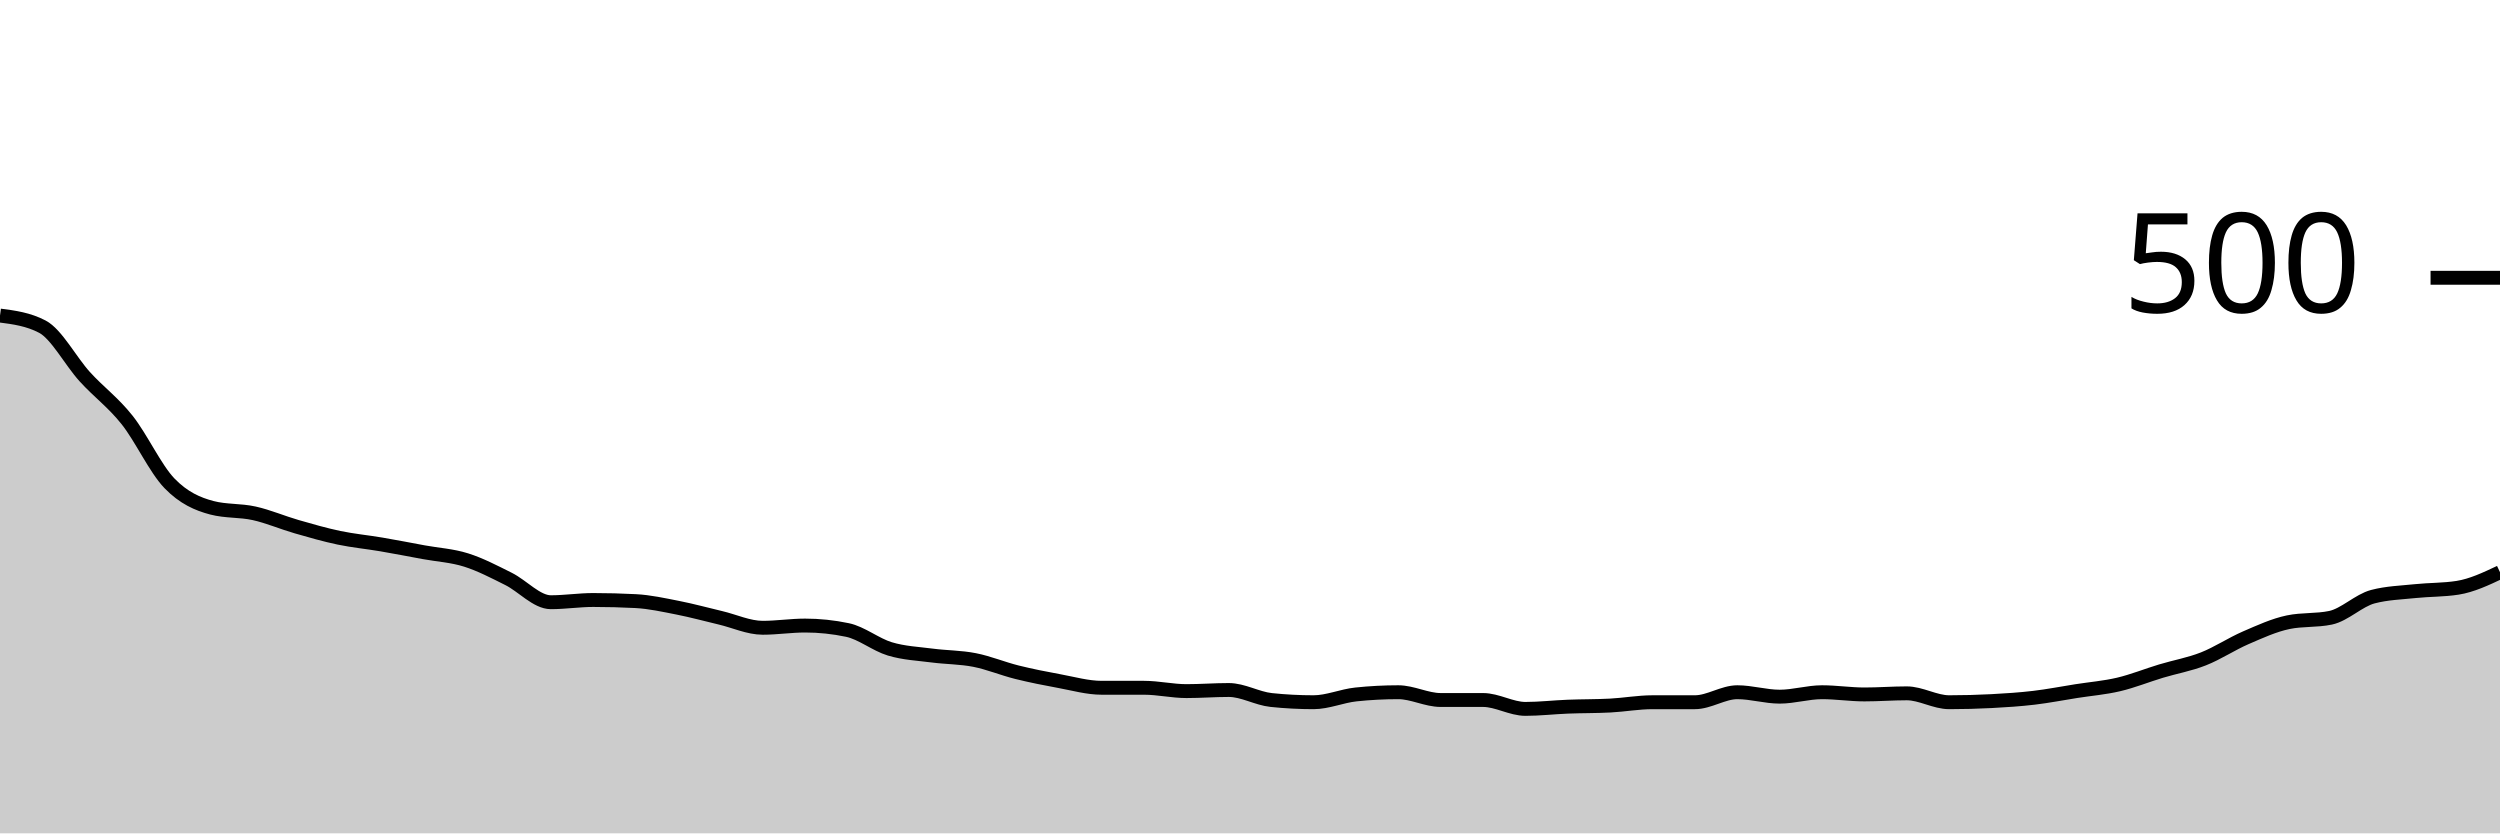
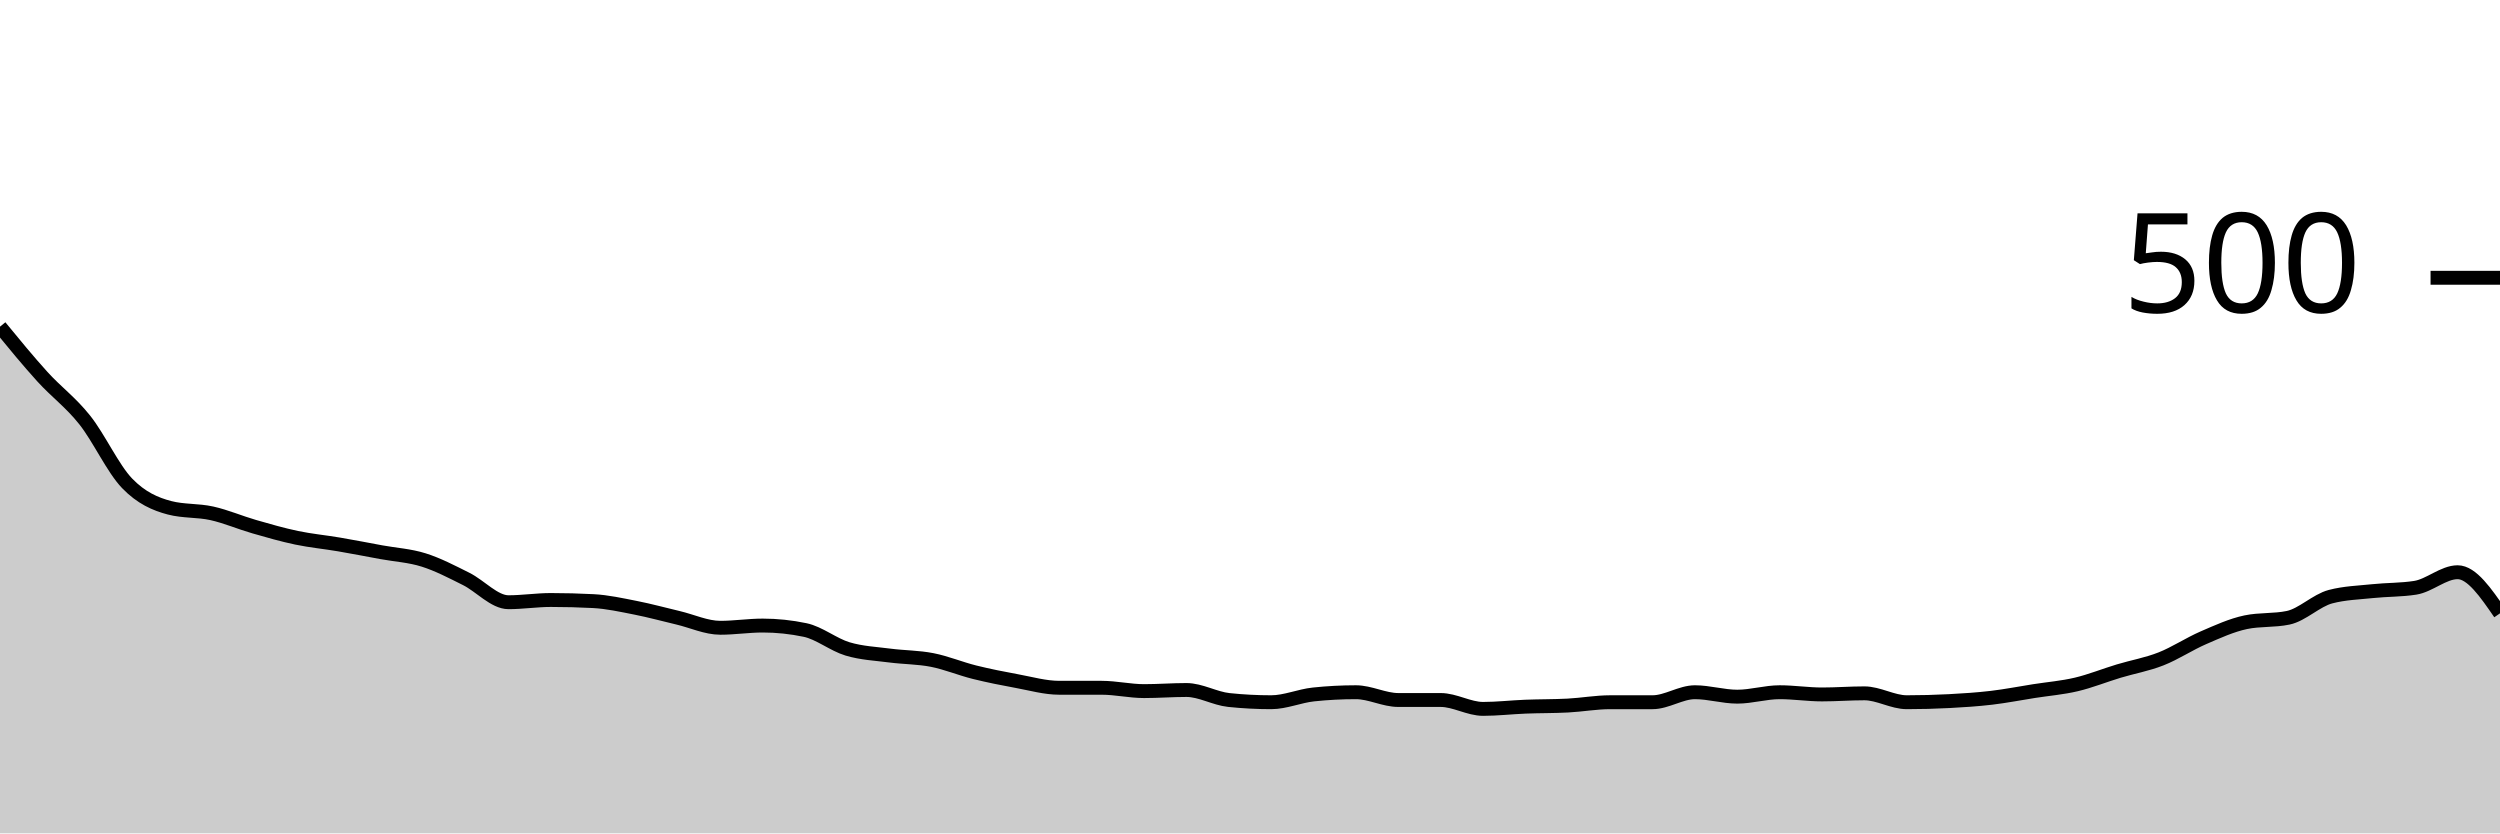
<svg xmlns="http://www.w3.org/2000/svg" viewBox="0 0 180 60">
  <g transform="translate(0,20)">
-     <path class="area" fill="rgba(0, 0, 0, 0.2)" d="M0,2.72C1.017,2.853,2.034,2.987,3.051,3.52C4.068,4.053,5.085,6,6.102,7.12C7.119,8.24,8.136,8.96,9.153,10.24C10.169,11.52,11.186,13.747,12.203,14.8C13.22,15.853,14.237,16.293,15.254,16.56C16.271,16.827,17.288,16.733,18.305,16.96C19.322,17.187,20.339,17.627,21.356,17.92C22.373,18.213,23.39,18.507,24.407,18.72C25.424,18.933,26.441,19.027,27.458,19.2C28.475,19.373,29.492,19.573,30.508,19.76C31.525,19.947,32.542,20,33.559,20.32C34.576,20.64,35.593,21.173,36.61,21.68C37.627,22.187,38.644,23.36,39.661,23.36C40.678,23.36,41.695,23.2,42.712,23.2C43.729,23.2,44.746,23.227,45.763,23.28C46.78,23.333,47.797,23.56,48.814,23.76C49.831,23.96,50.847,24.24,51.864,24.48C52.881,24.72,53.898,25.2,54.915,25.2C55.932,25.2,56.949,25.04,57.966,25.04C58.983,25.04,60,25.147,61.017,25.36C62.034,25.573,63.051,26.413,64.068,26.72C65.085,27.027,66.102,27.067,67.119,27.2C68.136,27.333,69.153,27.32,70.169,27.52C71.186,27.72,72.203,28.147,73.22,28.4C74.237,28.653,75.254,28.853,76.271,29.04C77.288,29.227,78.305,29.52,79.322,29.52C80.339,29.52,81.356,29.52,82.373,29.52C83.39,29.52,84.407,29.76,85.424,29.76C86.441,29.76,87.458,29.68,88.475,29.68C89.492,29.68,90.508,30.293,91.525,30.4C92.542,30.507,93.559,30.56,94.576,30.56C95.593,30.56,96.61,30.107,97.627,30C98.644,29.893,99.661,29.84,100.678,29.84C101.695,29.84,102.712,30.4,103.729,30.4C104.746,30.4,105.763,30.4,106.78,30.4C107.797,30.4,108.814,31.04,109.831,31.04C110.847,31.04,111.864,30.92,112.881,30.88C113.898,30.84,114.915,30.853,115.932,30.8C116.949,30.747,117.966,30.56,118.983,30.56C120,30.56,121.017,30.56,122.034,30.56C123.051,30.56,124.068,29.84,125.085,29.84C126.102,29.84,127.119,30.16,128.136,30.16C129.153,30.16,130.169,29.84,131.186,29.84C132.203,29.84,133.22,30,134.237,30C135.254,30,136.271,29.92,137.288,29.92C138.305,29.92,139.322,30.56,140.339,30.56C141.356,30.56,142.373,30.533,143.39,30.48C144.407,30.427,145.424,30.36,146.441,30.24C147.458,30.12,148.475,29.92,149.492,29.76C150.508,29.6,151.525,29.52,152.542,29.28C153.559,29.04,154.576,28.627,155.593,28.32C156.61,28.013,157.627,27.84,158.644,27.44C159.661,27.04,160.678,26.36,161.695,25.92C162.712,25.48,163.729,25.013,164.746,24.8C165.763,24.587,166.78,24.693,167.797,24.48C168.814,24.267,169.831,23.227,170.847,22.96C171.864,22.693,172.881,22.667,173.898,22.56C174.915,22.453,175.932,22.48,176.949,22.32C177.966,22.16,178.983,21.68,180,21.2L180,40C178.983,40,177.966,40,176.949,40C175.932,40,174.915,40,173.898,40C172.881,40,171.864,40,170.847,40C169.831,40,168.814,40,167.797,40C166.78,40,165.763,40,164.746,40C163.729,40,162.712,40,161.695,40C160.678,40,159.661,40,158.644,40C157.627,40,156.61,40,155.593,40C154.576,40,153.559,40,152.542,40C151.525,40,150.508,40,149.492,40C148.475,40,147.458,40,146.441,40C145.424,40,144.407,40,143.39,40C142.373,40,141.356,40,140.339,40C139.322,40,138.305,40,137.288,40C136.271,40,135.254,40,134.237,40C133.22,40,132.203,40,131.186,40C130.169,40,129.153,40,128.136,40C127.119,40,126.102,40,125.085,40C124.068,40,123.051,40,122.034,40C121.017,40,120,40,118.983,40C117.966,40,116.949,40,115.932,40C114.915,40,113.898,40,112.881,40C111.864,40,110.847,40,109.831,40C108.814,40,107.797,40,106.78,40C105.763,40,104.746,40,103.729,40C102.712,40,101.695,40,100.678,40C99.661,40,98.644,40,97.627,40C96.61,40,95.593,40,94.576,40C93.559,40,92.542,40,91.525,40C90.508,40,89.492,40,88.475,40C87.458,40,86.441,40,85.424,40C84.407,40,83.39,40,82.373,40C81.356,40,80.339,40,79.322,40C78.305,40,77.288,40,76.271,40C75.254,40,74.237,40,73.22,40C72.203,40,71.186,40,70.169,40C69.153,40,68.136,40,67.119,40C66.102,40,65.085,40,64.068,40C63.051,40,62.034,40,61.017,40C60,40,58.983,40,57.966,40C56.949,40,55.932,40,54.915,40C53.898,40,52.881,40,51.864,40C50.847,40,49.831,40,48.814,40C47.797,40,46.78,40,45.763,40C44.746,40,43.729,40,42.712,40C41.695,40,40.678,40,39.661,40C38.644,40,37.627,40,36.61,40C35.593,40,34.576,40,33.559,40C32.542,40,31.525,40,30.508,40C29.492,40,28.475,40,27.458,40C26.441,40,25.424,40,24.407,40C23.39,40,22.373,40,21.356,40C20.339,40,19.322,40,18.305,40C17.288,40,16.271,40,15.254,40C14.237,40,13.22,40,12.203,40C11.186,40,10.169,40,9.153,40C8.136,40,7.119,40,6.102,40C5.085,40,4.068,40,3.051,40C2.034,40,1.017,40,0,40Z" />
-     <path class="line" stroke="black" fill="none" d="M0,2.72C1.017,2.853,2.034,2.987,3.051,3.52C4.068,4.053,5.085,6,6.102,7.12C7.119,8.24,8.136,8.96,9.153,10.24C10.169,11.52,11.186,13.747,12.203,14.8C13.22,15.853,14.237,16.293,15.254,16.56C16.271,16.827,17.288,16.733,18.305,16.96C19.322,17.187,20.339,17.627,21.356,17.92C22.373,18.213,23.39,18.507,24.407,18.72C25.424,18.933,26.441,19.027,27.458,19.2C28.475,19.373,29.492,19.573,30.508,19.76C31.525,19.947,32.542,20,33.559,20.32C34.576,20.64,35.593,21.173,36.61,21.68C37.627,22.187,38.644,23.36,39.661,23.36C40.678,23.36,41.695,23.2,42.712,23.2C43.729,23.2,44.746,23.227,45.763,23.28C46.78,23.333,47.797,23.56,48.814,23.76C49.831,23.96,50.847,24.24,51.864,24.48C52.881,24.72,53.898,25.2,54.915,25.2C55.932,25.2,56.949,25.04,57.966,25.04C58.983,25.04,60,25.147,61.017,25.36C62.034,25.573,63.051,26.413,64.068,26.72C65.085,27.027,66.102,27.067,67.119,27.2C68.136,27.333,69.153,27.32,70.169,27.52C71.186,27.72,72.203,28.147,73.22,28.4C74.237,28.653,75.254,28.853,76.271,29.04C77.288,29.227,78.305,29.52,79.322,29.52C80.339,29.52,81.356,29.52,82.373,29.52C83.39,29.52,84.407,29.76,85.424,29.76C86.441,29.76,87.458,29.68,88.475,29.68C89.492,29.68,90.508,30.293,91.525,30.4C92.542,30.507,93.559,30.56,94.576,30.56C95.593,30.56,96.61,30.107,97.627,30C98.644,29.893,99.661,29.84,100.678,29.84C101.695,29.84,102.712,30.4,103.729,30.4C104.746,30.4,105.763,30.4,106.78,30.4C107.797,30.4,108.814,31.04,109.831,31.04C110.847,31.04,111.864,30.92,112.881,30.88C113.898,30.84,114.915,30.853,115.932,30.8C116.949,30.747,117.966,30.56,118.983,30.56C120,30.56,121.017,30.56,122.034,30.56C123.051,30.56,124.068,29.84,125.085,29.84C126.102,29.84,127.119,30.16,128.136,30.16C129.153,30.16,130.169,29.84,131.186,29.84C132.203,29.84,133.22,30,134.237,30C135.254,30,136.271,29.92,137.288,29.92C138.305,29.92,139.322,30.56,140.339,30.56C141.356,30.56,142.373,30.533,143.39,30.48C144.407,30.427,145.424,30.36,146.441,30.24C147.458,30.12,148.475,29.92,149.492,29.76C150.508,29.6,151.525,29.52,152.542,29.28C153.559,29.04,154.576,28.627,155.593,28.32C156.61,28.013,157.627,27.84,158.644,27.44C159.661,27.04,160.678,26.36,161.695,25.92C162.712,25.48,163.729,25.013,164.746,24.8C165.763,24.587,166.78,24.693,167.797,24.48C168.814,24.267,169.831,23.227,170.847,22.96C171.864,22.693,172.881,22.667,173.898,22.56C174.915,22.453,175.932,22.48,176.949,22.32C177.966,22.16,178.983,21.68,180,21.2" />
+     <path class="area" fill="rgba(0, 0, 0, 0.2)" d="M0,3.52C1.017,4.76,2.034,6,3.051,7.12C4.068,8.24,5.085,8.96,6.102,10.24C7.119,11.52,8.136,13.747,9.153,14.8C10.169,15.853,11.186,16.293,12.203,16.56C13.22,16.827,14.237,16.733,15.254,16.96C16.271,17.187,17.288,17.627,18.305,17.92C19.322,18.213,20.339,18.507,21.356,18.72C22.373,18.933,23.39,19.027,24.407,19.2C25.424,19.373,26.441,19.573,27.458,19.76C28.475,19.947,29.492,20,30.508,20.32C31.525,20.64,32.542,21.173,33.559,21.68C34.576,22.187,35.593,23.36,36.61,23.36C37.627,23.36,38.644,23.2,39.661,23.2C40.678,23.2,41.695,23.227,42.712,23.28C43.729,23.333,44.746,23.56,45.763,23.76C46.78,23.96,47.797,24.24,48.814,24.48C49.831,24.72,50.847,25.2,51.864,25.2C52.881,25.2,53.898,25.04,54.915,25.04C55.932,25.04,56.949,25.147,57.966,25.36C58.983,25.573,60,26.413,61.017,26.72C62.034,27.027,63.051,27.067,64.068,27.2C65.085,27.333,66.102,27.32,67.119,27.52C68.136,27.72,69.153,28.147,70.169,28.4C71.186,28.653,72.203,28.853,73.22,29.04C74.237,29.227,75.254,29.52,76.271,29.52C77.288,29.52,78.305,29.52,79.322,29.52C80.339,29.52,81.356,29.76,82.373,29.76C83.39,29.76,84.407,29.68,85.424,29.68C86.441,29.68,87.458,30.293,88.475,30.4C89.492,30.507,90.508,30.56,91.525,30.56C92.542,30.56,93.559,30.107,94.576,30C95.593,29.893,96.61,29.84,97.627,29.84C98.644,29.84,99.661,30.4,100.678,30.4C101.695,30.4,102.712,30.4,103.729,30.4C104.746,30.4,105.763,31.04,106.78,31.04C107.797,31.04,108.814,30.92,109.831,30.88C110.847,30.84,111.864,30.853,112.881,30.8C113.898,30.747,114.915,30.56,115.932,30.56C116.949,30.56,117.966,30.56,118.983,30.56C120,30.56,121.017,29.84,122.034,29.84C123.051,29.84,124.068,30.16,125.085,30.16C126.102,30.16,127.119,29.84,128.136,29.84C129.153,29.84,130.169,30,131.186,30C132.203,30,133.22,29.92,134.237,29.92C135.254,29.92,136.271,30.56,137.288,30.56C138.305,30.56,139.322,30.533,140.339,30.48C141.356,30.427,142.373,30.36,143.39,30.24C144.407,30.12,145.424,29.92,146.441,29.76C147.458,29.6,148.475,29.52,149.492,29.28C150.508,29.04,151.525,28.627,152.542,28.32C153.559,28.013,154.576,27.84,155.593,27.44C156.61,27.04,157.627,26.36,158.644,25.92C159.661,25.48,160.678,25.013,161.695,24.8C162.712,24.587,163.729,24.693,164.746,24.48C165.763,24.267,166.78,23.227,167.797,22.96C168.814,22.693,169.831,22.667,170.847,22.56C171.864,22.453,172.881,22.48,173.898,22.32C174.915,22.16,175.932,21.2,176.949,21.2C177.966,21.2,178.983,22.68,180,24.16L180,40C178.983,40,177.966,40,176.949,40C175.932,40,174.915,40,173.898,40C172.881,40,171.864,40,170.847,40C169.831,40,168.814,40,167.797,40C166.78,40,165.763,40,164.746,40C163.729,40,162.712,40,161.695,40C160.678,40,159.661,40,158.644,40C157.627,40,156.61,40,155.593,40C154.576,40,153.559,40,152.542,40C151.525,40,150.508,40,149.492,40C148.475,40,147.458,40,146.441,40C145.424,40,144.407,40,143.39,40C142.373,40,141.356,40,140.339,40C139.322,40,138.305,40,137.288,40C136.271,40,135.254,40,134.237,40C133.22,40,132.203,40,131.186,40C130.169,40,129.153,40,128.136,40C127.119,40,126.102,40,125.085,40C124.068,40,123.051,40,122.034,40C121.017,40,120,40,118.983,40C117.966,40,116.949,40,115.932,40C114.915,40,113.898,40,112.881,40C111.864,40,110.847,40,109.831,40C108.814,40,107.797,40,106.78,40C105.763,40,104.746,40,103.729,40C102.712,40,101.695,40,100.678,40C99.661,40,98.644,40,97.627,40C96.61,40,95.593,40,94.576,40C93.559,40,92.542,40,91.525,40C90.508,40,89.492,40,88.475,40C87.458,40,86.441,40,85.424,40C84.407,40,83.39,40,82.373,40C81.356,40,80.339,40,79.322,40C78.305,40,77.288,40,76.271,40C75.254,40,74.237,40,73.22,40C72.203,40,71.186,40,70.169,40C69.153,40,68.136,40,67.119,40C66.102,40,65.085,40,64.068,40C63.051,40,62.034,40,61.017,40C60,40,58.983,40,57.966,40C56.949,40,55.932,40,54.915,40C53.898,40,52.881,40,51.864,40C50.847,40,49.831,40,48.814,40C47.797,40,46.78,40,45.763,40C44.746,40,43.729,40,42.712,40C41.695,40,40.678,40,39.661,40C38.644,40,37.627,40,36.61,40C35.593,40,34.576,40,33.559,40C32.542,40,31.525,40,30.508,40C29.492,40,28.475,40,27.458,40C26.441,40,25.424,40,24.407,40C23.39,40,22.373,40,21.356,40C20.339,40,19.322,40,18.305,40C17.288,40,16.271,40,15.254,40C14.237,40,13.22,40,12.203,40C11.186,40,10.169,40,9.153,40C8.136,40,7.119,40,6.102,40C5.085,40,4.068,40,3.051,40C2.034,40,1.017,40,0,40Z" />
+     <path class="line" stroke="black" fill="none" d="M0,3.52C1.017,4.76,2.034,6,3.051,7.12C4.068,8.24,5.085,8.96,6.102,10.24C7.119,11.52,8.136,13.747,9.153,14.8C10.169,15.853,11.186,16.293,12.203,16.56C13.22,16.827,14.237,16.733,15.254,16.96C16.271,17.187,17.288,17.627,18.305,17.92C19.322,18.213,20.339,18.507,21.356,18.72C22.373,18.933,23.39,19.027,24.407,19.2C25.424,19.373,26.441,19.573,27.458,19.76C28.475,19.947,29.492,20,30.508,20.32C31.525,20.64,32.542,21.173,33.559,21.68C34.576,22.187,35.593,23.36,36.61,23.36C37.627,23.36,38.644,23.2,39.661,23.2C40.678,23.2,41.695,23.227,42.712,23.28C43.729,23.333,44.746,23.56,45.763,23.76C46.78,23.96,47.797,24.24,48.814,24.48C49.831,24.72,50.847,25.2,51.864,25.2C52.881,25.2,53.898,25.04,54.915,25.04C55.932,25.04,56.949,25.147,57.966,25.36C58.983,25.573,60,26.413,61.017,26.72C62.034,27.027,63.051,27.067,64.068,27.2C65.085,27.333,66.102,27.32,67.119,27.52C68.136,27.72,69.153,28.147,70.169,28.4C71.186,28.653,72.203,28.853,73.22,29.04C74.237,29.227,75.254,29.52,76.271,29.52C77.288,29.52,78.305,29.52,79.322,29.52C80.339,29.52,81.356,29.76,82.373,29.76C83.39,29.76,84.407,29.68,85.424,29.68C86.441,29.68,87.458,30.293,88.475,30.4C89.492,30.507,90.508,30.56,91.525,30.56C92.542,30.56,93.559,30.107,94.576,30C95.593,29.893,96.61,29.84,97.627,29.84C98.644,29.84,99.661,30.4,100.678,30.4C101.695,30.4,102.712,30.4,103.729,30.4C104.746,30.4,105.763,31.04,106.78,31.04C107.797,31.04,108.814,30.92,109.831,30.88C110.847,30.84,111.864,30.853,112.881,30.8C113.898,30.747,114.915,30.56,115.932,30.56C116.949,30.56,117.966,30.56,118.983,30.56C120,30.56,121.017,29.84,122.034,29.84C123.051,29.84,124.068,30.16,125.085,30.16C126.102,30.16,127.119,29.84,128.136,29.84C129.153,29.84,130.169,30,131.186,30C132.203,30,133.22,29.92,134.237,29.92C135.254,29.92,136.271,30.56,137.288,30.56C138.305,30.56,139.322,30.533,140.339,30.48C141.356,30.427,142.373,30.36,143.39,30.24C144.407,30.12,145.424,29.92,146.441,29.76C147.458,29.6,148.475,29.52,149.492,29.28C150.508,29.04,151.525,28.627,152.542,28.32C153.559,28.013,154.576,27.84,155.593,27.44C156.61,27.04,157.627,26.36,158.644,25.92C159.661,25.48,160.678,25.013,161.695,24.8C162.712,24.587,163.729,24.693,164.746,24.48C165.763,24.267,166.78,23.227,167.797,22.96C168.814,22.693,169.831,22.667,170.847,22.56C171.864,22.453,172.881,22.48,173.898,22.32C174.915,22.16,175.932,21.2,176.949,21.2C177.966,21.2,178.983,22.68,180,24.16" />
    <path class="axis-ceiling" stroke-width="1" stroke="black" fill="none" d="M175,0L180,0" />
    <text class="axis-ceiling-label" font-family="sans-serif" text-anchor="end" font-size="10px" x="170" y="2.5">500</text>
  </g>
</svg>
